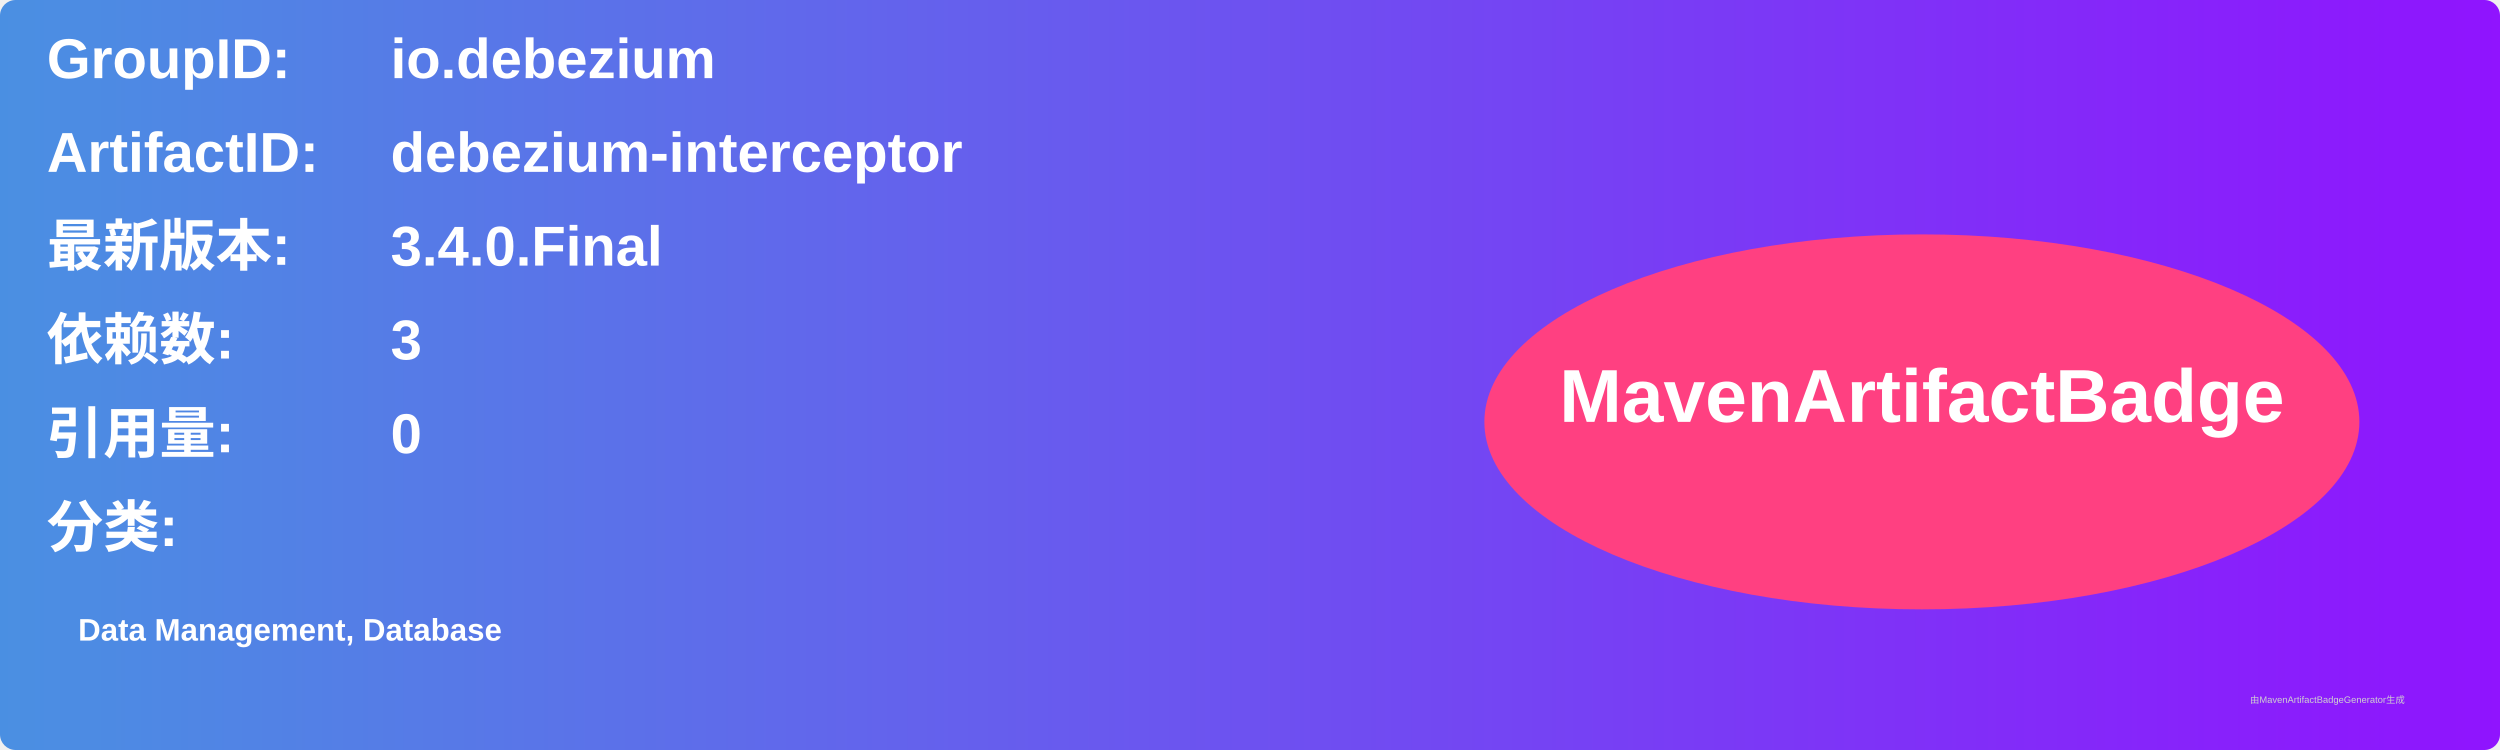
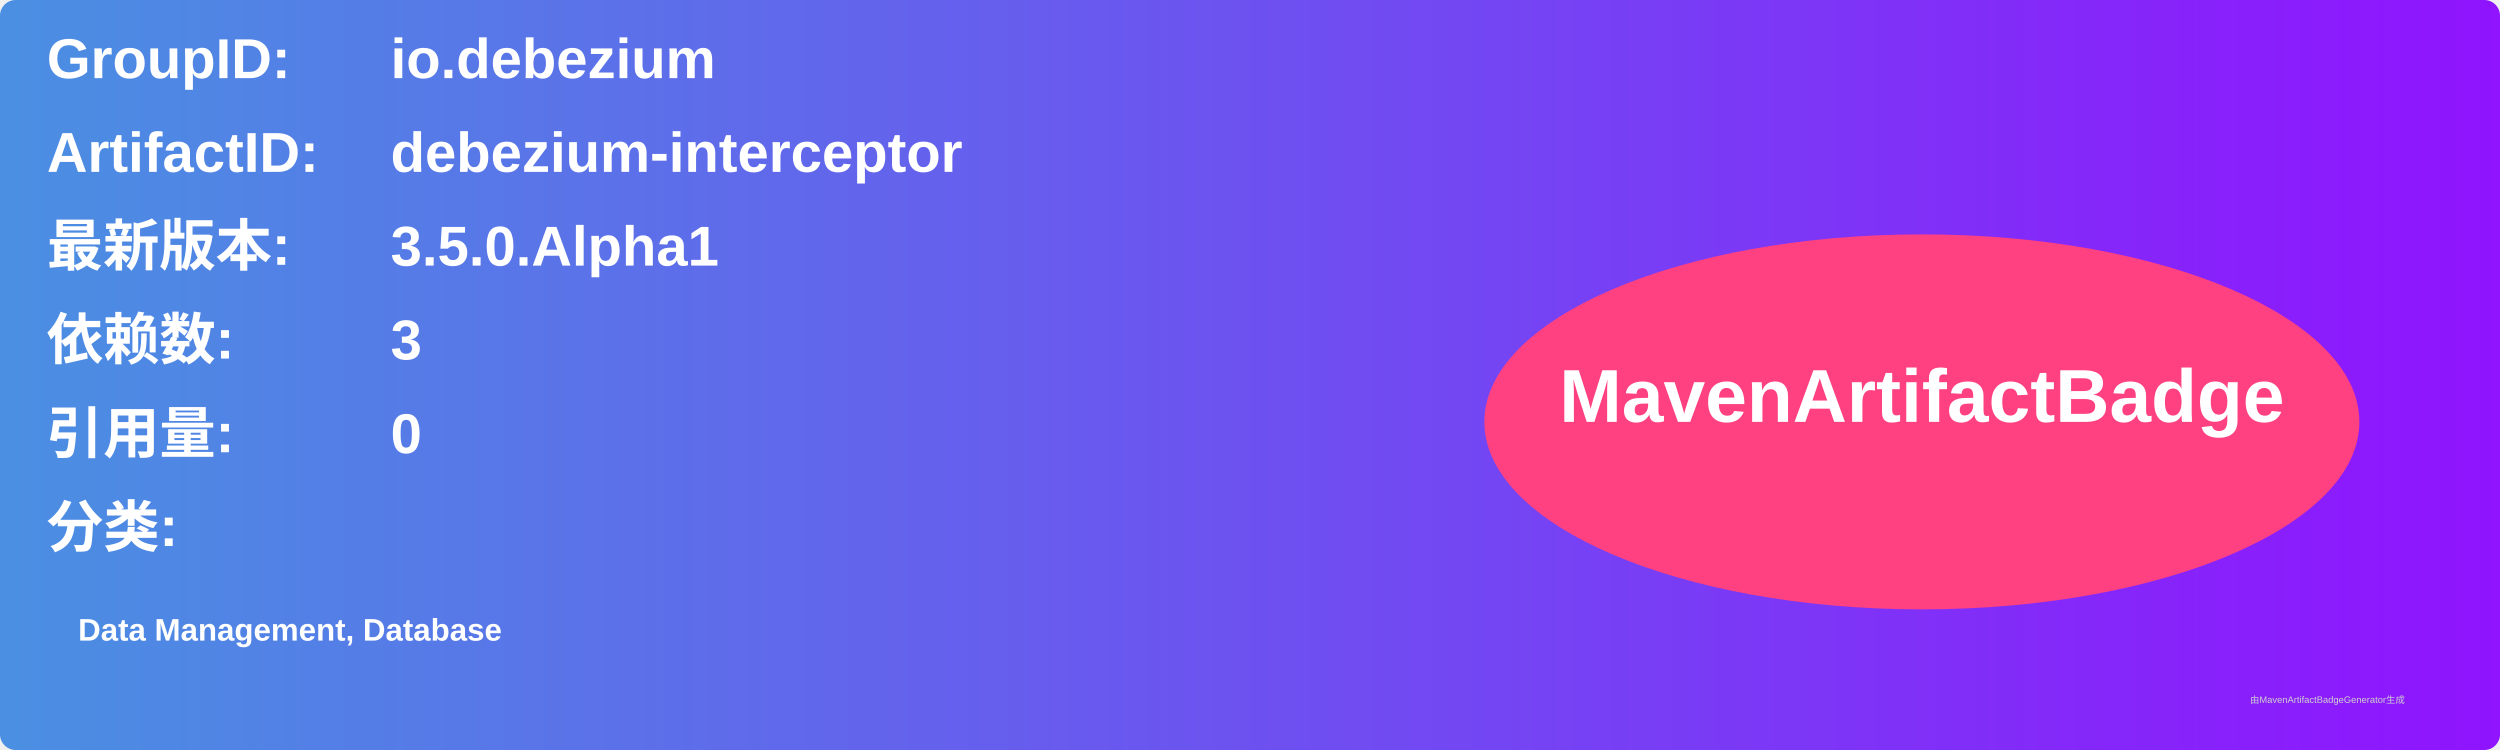
<svg xmlns="http://www.w3.org/2000/svg" width="800" height="240" viewBox="0 0 800 240">
  <linearGradient id="grad" x1="0%" y1="0%" x2="100%" y2="0%">
    <stop offset="0%" stop-color="#4a90e2" />
    <stop offset="100%" stop-color="#9013fe" />
  </linearGradient>
  <rect width="100%" height="100%" rx="5" ry="5" fill="url(#grad)" />
  <g transform="translate(15, 15)">
    <text x="0" y="10" font-family="Arial" font-size="18" fill="white" font-weight="bold" width="260">GroupID:</text>
    <text x="110" y="10" font-family="Arial" font-size="18" fill="white" font-weight="bold" width="460">io.debezium</text>
    <text x="0" y="40" font-family="Arial" font-size="18" fill="white" font-weight="bold" width="260">ArtifactID:</text>
    <text x="110" y="40" font-family="Arial" font-size="18" fill="white" font-weight="bold" width="460">debezium-interceptor</text>
    <text x="0" y="70" font-family="Arial" font-size="18" fill="white" font-weight="bold">最新版本:</text>
    <text x="110" y="70" font-family="Arial" font-size="18" fill="white" font-weight="bold">
-       <tspan font-weight="bold">3.4.0.Final</tspan>
+       <tspan font-weight="bold">3.5.0.Alpha1</tspan>
    </text>
    <text x="0" y="100" font-family="Arial" font-size="18" fill="white" font-weight="bold">依赖数: </text>
    <text x="110" y="100" font-family="Arial" font-size="18" fill="white">
      <tspan font-weight="bold">3</tspan>
    </text>
    <text x="0" y="130" font-family="Arial" font-size="18" fill="white" font-weight="bold">引用量: </text>
    <text x="110" y="130" font-family="Arial" font-size="18" fill="white">
      <tspan font-weight="bold">0</tspan>
    </text>
    <text x="0" y="160" font-family="Arial" font-size="18" fill="white" font-weight="bold">分类:</text>
    <text x="10" y="190" font-family="Arial" font-size="10" fill="white">
      <tspan font-weight="bold">Data Management, Database</tspan>
    </text>
    <ellipse cx="600" cy="120" rx="140" ry="60" fill="#ff4081" />
    <text x="600" y="120" text-anchor="middle" font-family="Arial" font-size="24" fill="white" font-weight="bold">MavenArtifactBadge</text>
  </g>
  <text x="720" y="225" font-family="Arial" font-size="3" fill="#d0d0d0">由MavenArtifactBadgeGenerator生成</text>
</svg>
